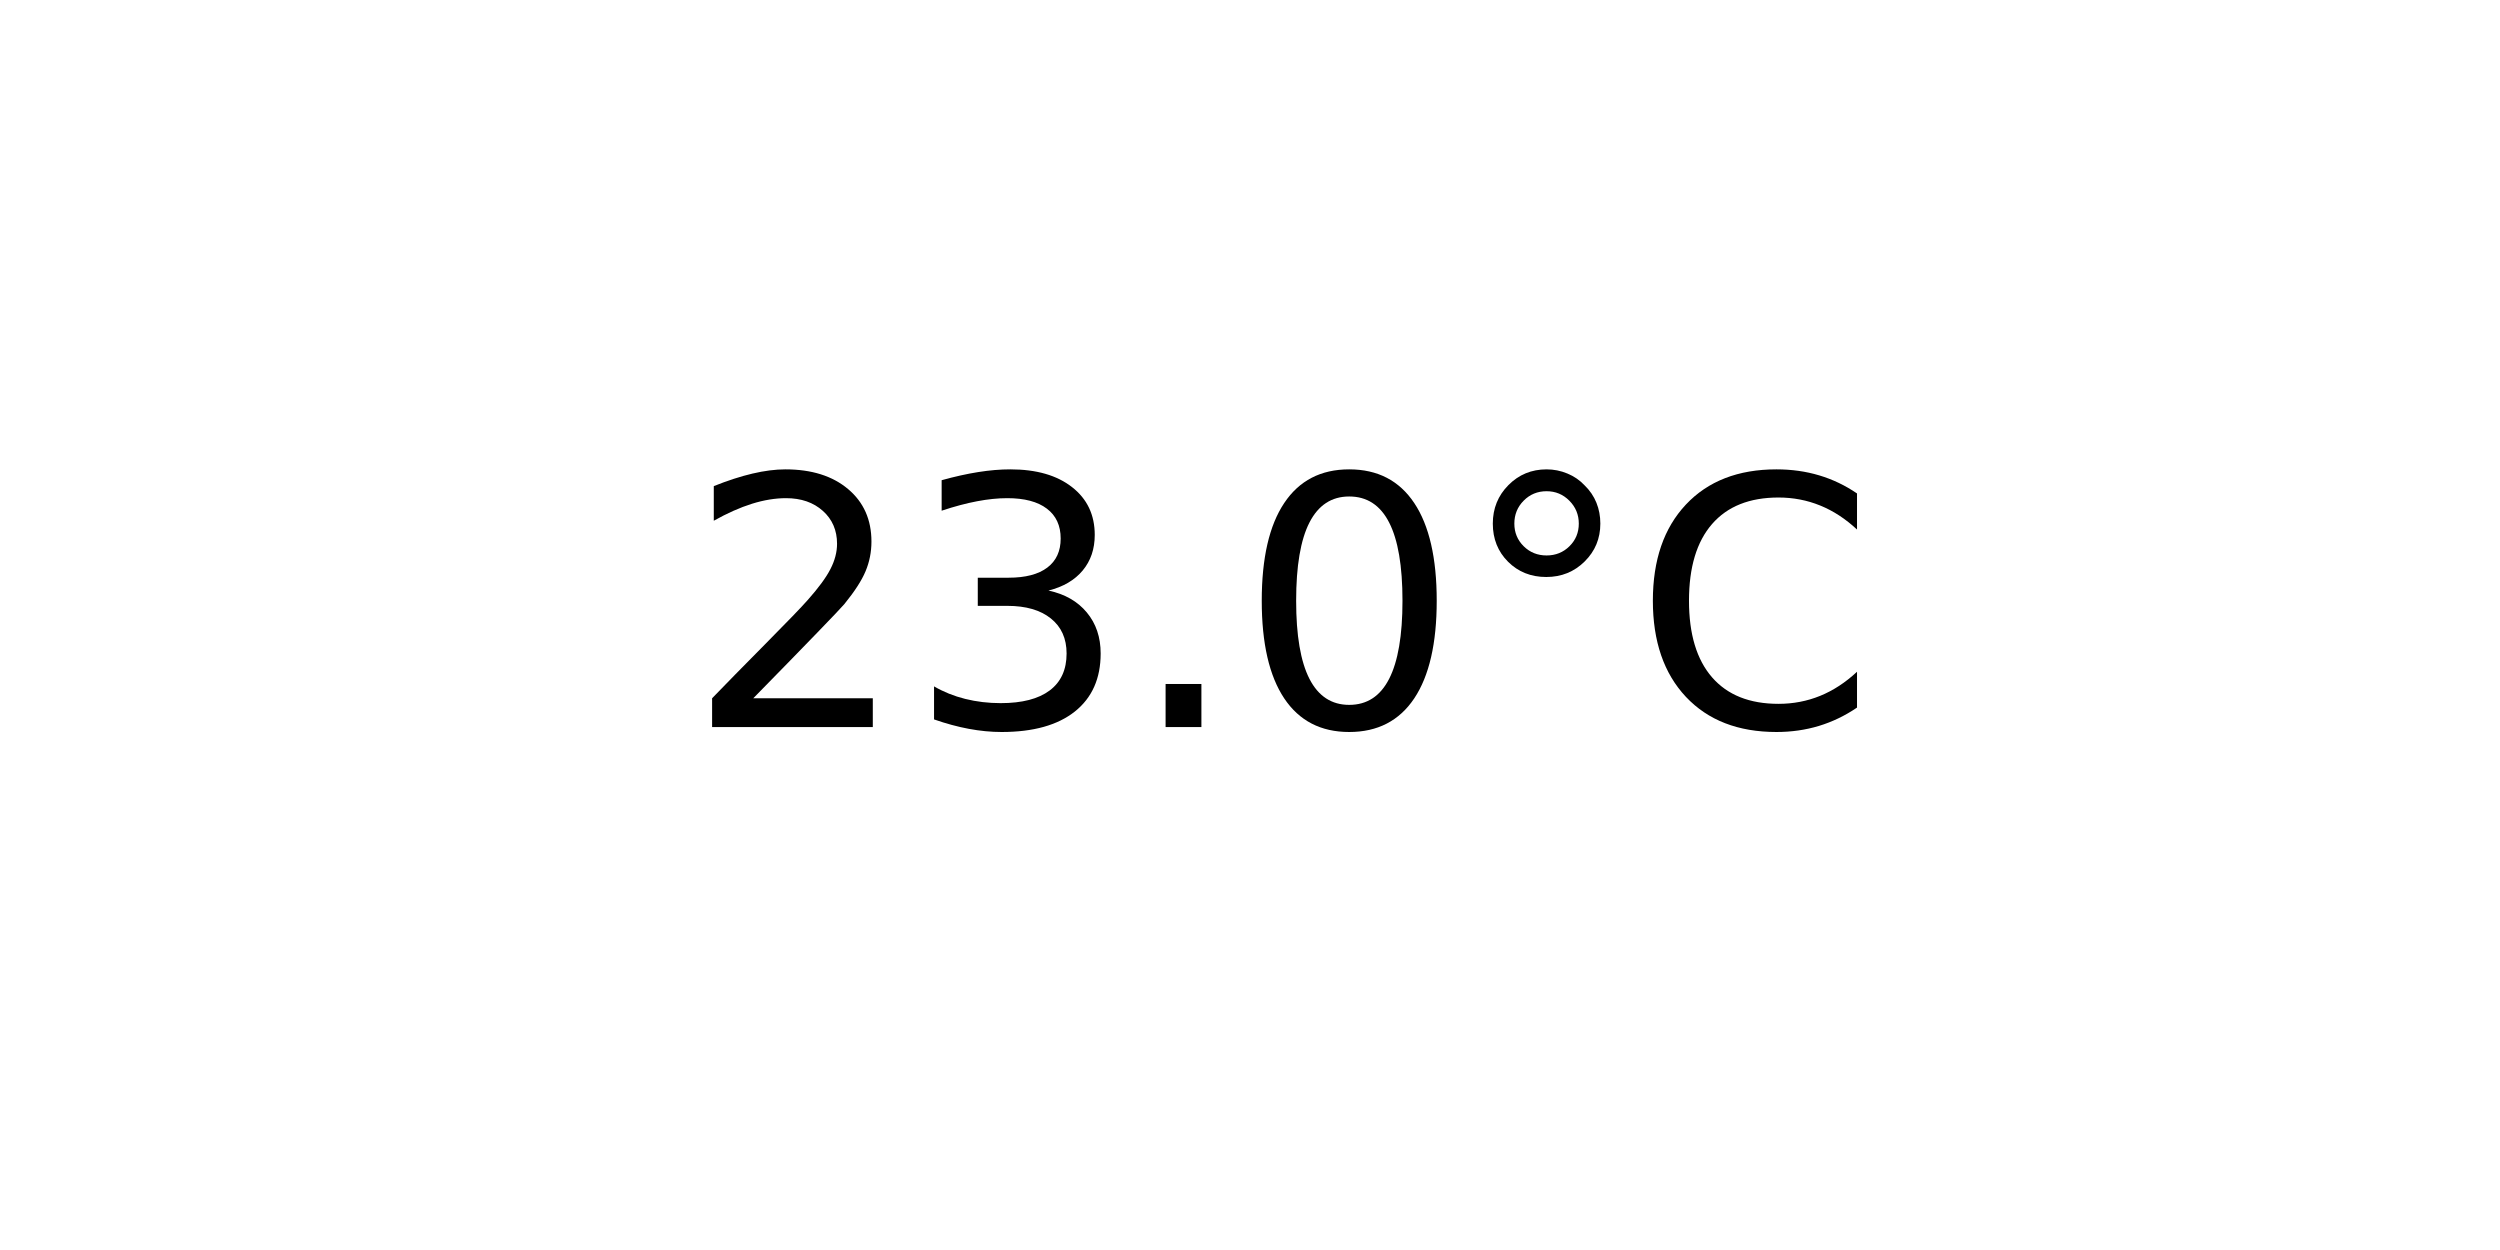
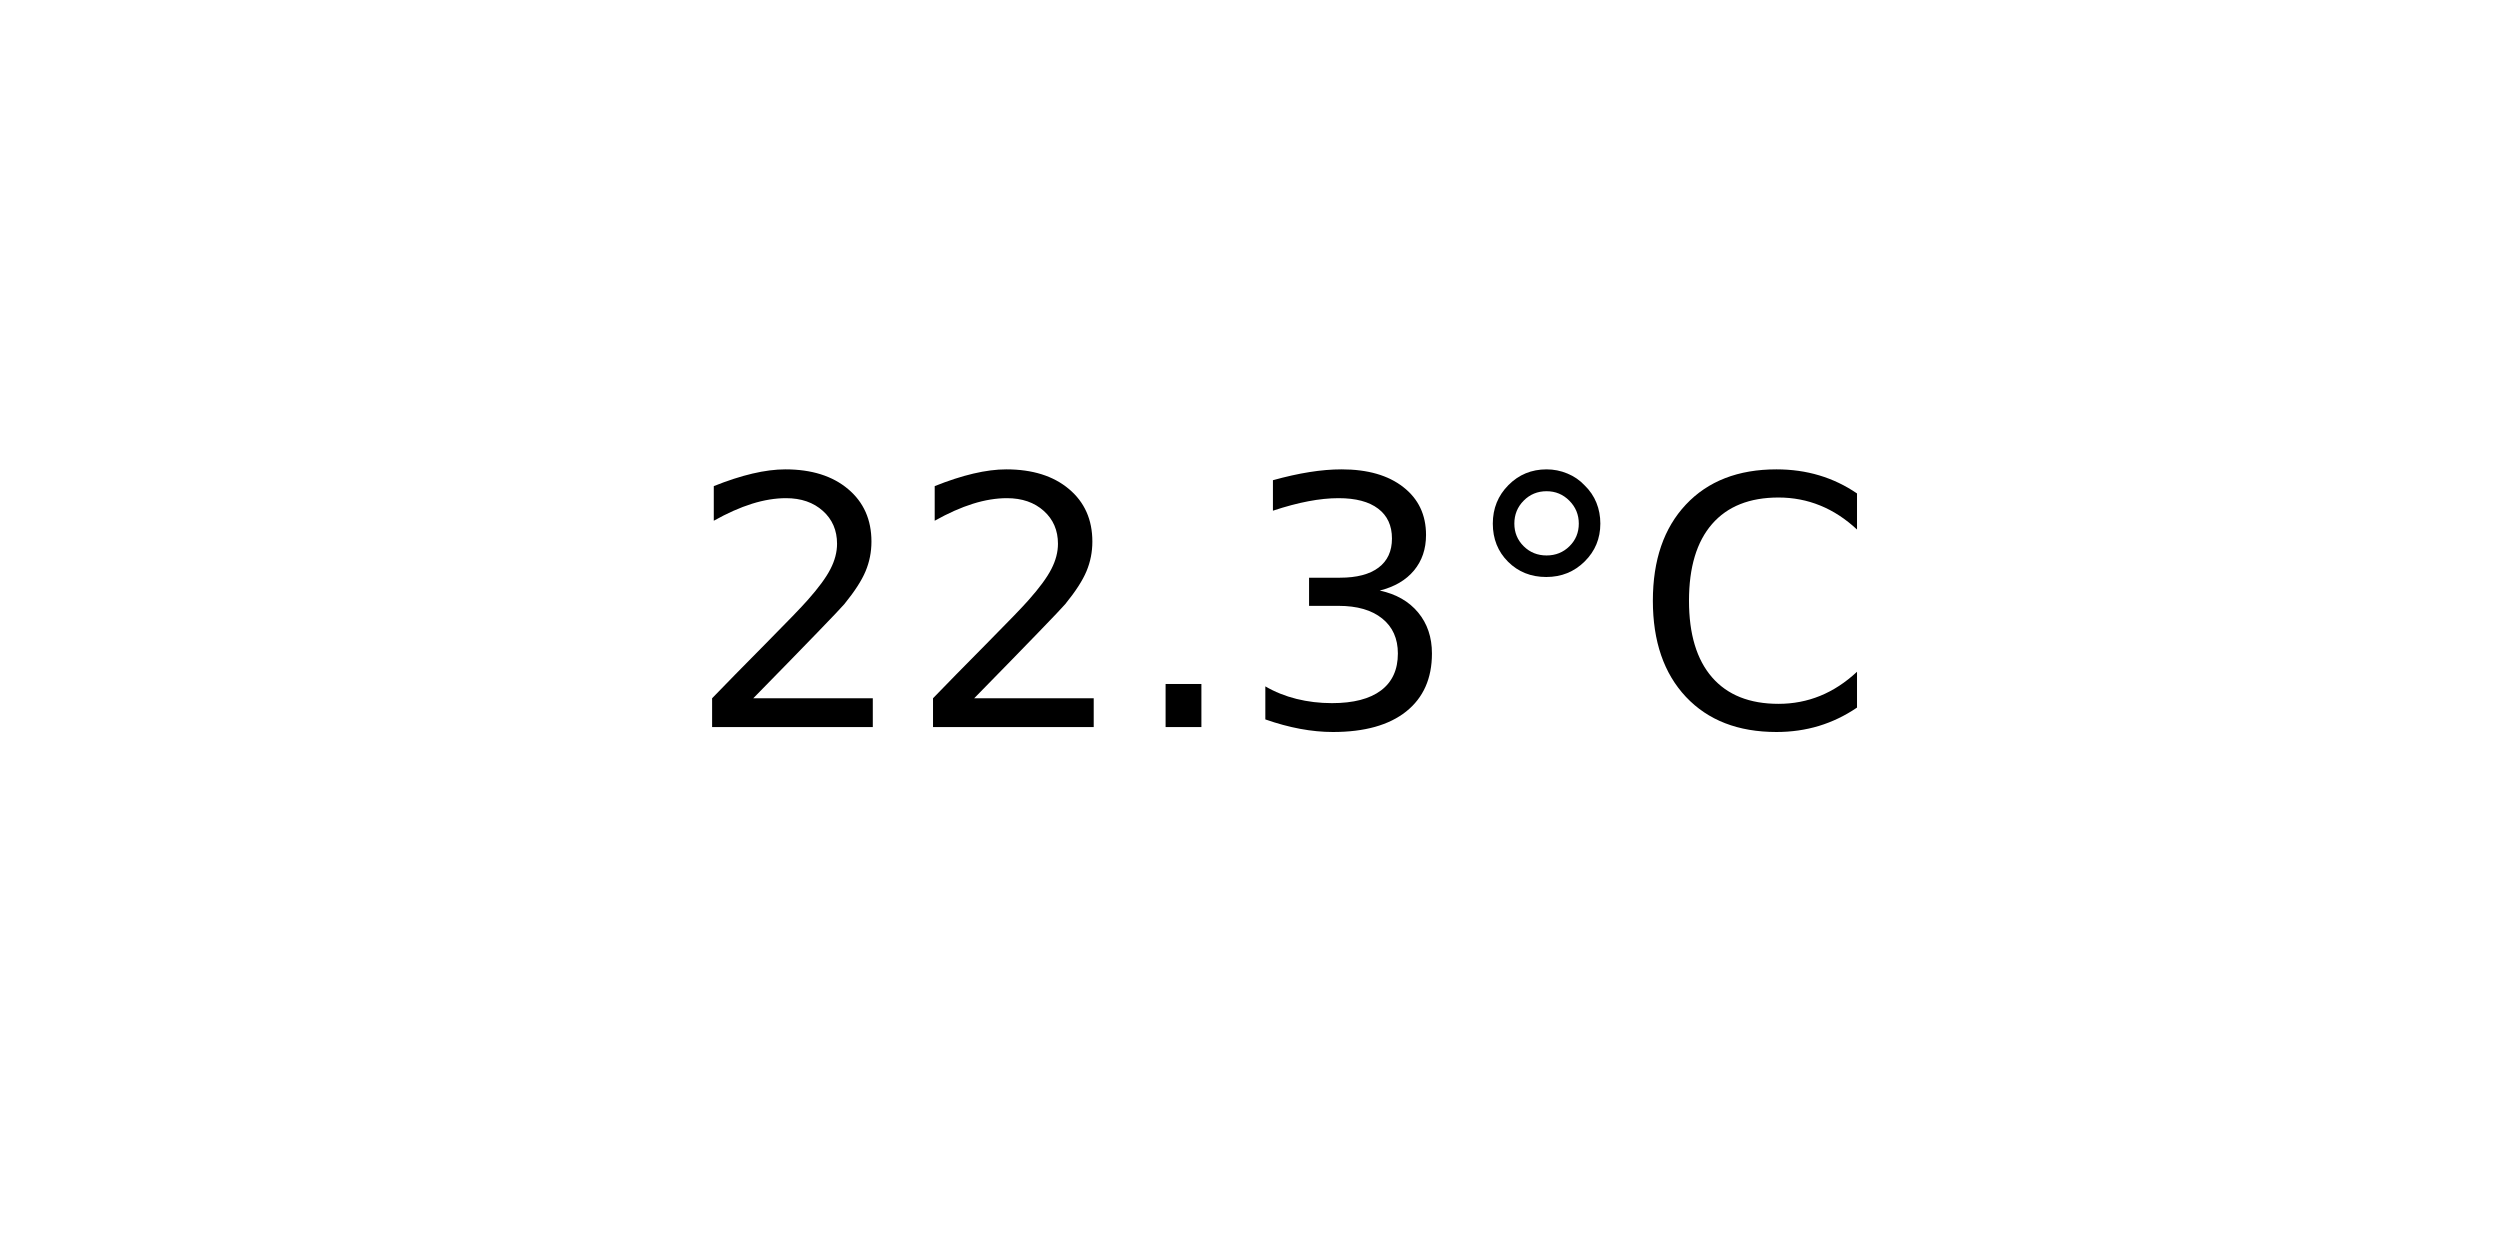
<svg xmlns="http://www.w3.org/2000/svg" xmlns:xlink="http://www.w3.org/1999/xlink" width="72pt" height="36pt" viewBox="0 0 72 36" version="1.1">
  <defs>
    <style type="text/css">*{stroke-linejoin: round; stroke-linecap: butt}</style>
  </defs>
  <g id="figure_1">
    <g id="axes_1">
      <g id="text_1">
        <g transform="translate(19.77578 20.93937) scale(0.1 -0.1)">
          <defs>
            <path id="DejaVuSans-32" d="M 1228 531  L 3431 531  L 3431 0  L 469 0  L 469 531  Q 828 903 1448 1529  Q 2069 2156 2228 2338  Q 2531 2678 2651 2914  Q 2772 3150 2772 3378  Q 2772 3750 2511 3984  Q 2250 4219 1831 4219  Q 1534 4219 1204 4116  Q 875 4013 500 3803  L 500 4441  Q 881 4594 1212 4672  Q 1544 4750 1819 4750  Q 2544 4750 2975 4387  Q 3406 4025 3406 3419  Q 3406 3131 3298 2873  Q 3191 2616 2906 2266  Q 2828 2175 2409 1742  Q 1991 1309 1228 531  z " transform="scale(0.015625)" />
+             <path id="DejaVuSans-2e" d="M 684 794  L 1344 794  L 1344 0  L 684 0  L 684 794  z " transform="scale(0.015625)" />
            <path id="DejaVuSans-33" d="M 2597 2516  Q 3050 2419 3304 2112  Q 3559 1806 3559 1356  Q 3559 666 3084 287  Q 2609 -91 1734 -91  Q 1441 -91 1130 -33  Q 819 25 488 141  L 488 750  Q 750 597 1062 519  Q 1375 441 1716 441  Q 2309 441 2620 675  Q 2931 909 2931 1356  Q 2931 1769 2642 2001  Q 2353 2234 1838 2234  L 1294 2234  L 1294 2753  L 1863 2753  Q 2328 2753 2575 2939  Q 2822 3125 2822 3475  Q 2822 3834 2567 4026  Q 2313 4219 1838 4219  Q 1578 4219 1281 4162  Q 984 4106 628 3988  L 628 4550  Q 988 4650 1302 4700  Q 1616 4750 1894 4750  Q 2613 4750 3031 4423  Q 3450 4097 3450 3541  Q 3450 3153 3228 2886  Q 3006 2619 2597 2516  z " transform="scale(0.015625)" />
-             <path id="DejaVuSans-2e" d="M 684 794  L 1344 794  L 1344 0  L 684 0  L 684 794  z " transform="scale(0.015625)" />
-             <path id="DejaVuSans-30" d="M 2034 4250  Q 1547 4250 1301 3770  Q 1056 3291 1056 2328  Q 1056 1369 1301 889  Q 1547 409 2034 409  Q 2525 409 2770 889  Q 3016 1369 3016 2328  Q 3016 3291 2770 3770  Q 2525 4250 2034 4250  z M 2034 4750  Q 2819 4750 3233 4129  Q 3647 3509 3647 2328  Q 3647 1150 3233 529  Q 2819 -91 2034 -91  Q 1250 -91 836 529  Q 422 1150 422 2328  Q 422 3509 836 4129  Q 1250 4750 2034 4750  z " transform="scale(0.015625)" />
            <path id="DejaVuSans-b0" d="M 1600 4347  Q 1350 4347 1178 4173  Q 1006 4000 1006 3750  Q 1006 3503 1178 3333  Q 1350 3163 1600 3163  Q 1850 3163 2022 3333  Q 2194 3503 2194 3750  Q 2194 3997 2020 4172  Q 1847 4347 1600 4347  z M 1600 4750  Q 1800 4750 1984 4673  Q 2169 4597 2303 4453  Q 2447 4313 2519 4134  Q 2591 3956 2591 3750  Q 2591 3338 2302 3052  Q 2013 2766 1594 2766  Q 1172 2766 890 3047  Q 609 3328 609 3750  Q 609 4169 896 4459  Q 1184 4750 1600 4750  z " transform="scale(0.015625)" />
            <path id="DejaVuSans-43" d="M 4122 4306  L 4122 3641  Q 3803 3938 3442 4084  Q 3081 4231 2675 4231  Q 1875 4231 1450 3742  Q 1025 3253 1025 2328  Q 1025 1406 1450 917  Q 1875 428 2675 428  Q 3081 428 3442 575  Q 3803 722 4122 1019  L 4122 359  Q 3791 134 3420 21  Q 3050 -91 2638 -91  Q 1578 -91 968 557  Q 359 1206 359 2328  Q 359 3453 968 4101  Q 1578 4750 2638 4750  Q 3056 4750 3426 4639  Q 3797 4528 4122 4306  z " transform="scale(0.015625)" />
          </defs>
          <use xlink:href="#DejaVuSans-32" />
-           <use xlink:href="#DejaVuSans-33" x="63.623" />
+           <use xlink:href="#DejaVuSans-32" x="63.623" />
          <use xlink:href="#DejaVuSans-2e" x="127.246" />
-           <use xlink:href="#DejaVuSans-30" x="159.033" />
+           <use xlink:href="#DejaVuSans-33" x="159.033" />
          <use xlink:href="#DejaVuSans-b0" x="222.656" />
          <use xlink:href="#DejaVuSans-43" x="272.656" />
        </g>
      </g>
    </g>
  </g>
</svg>
